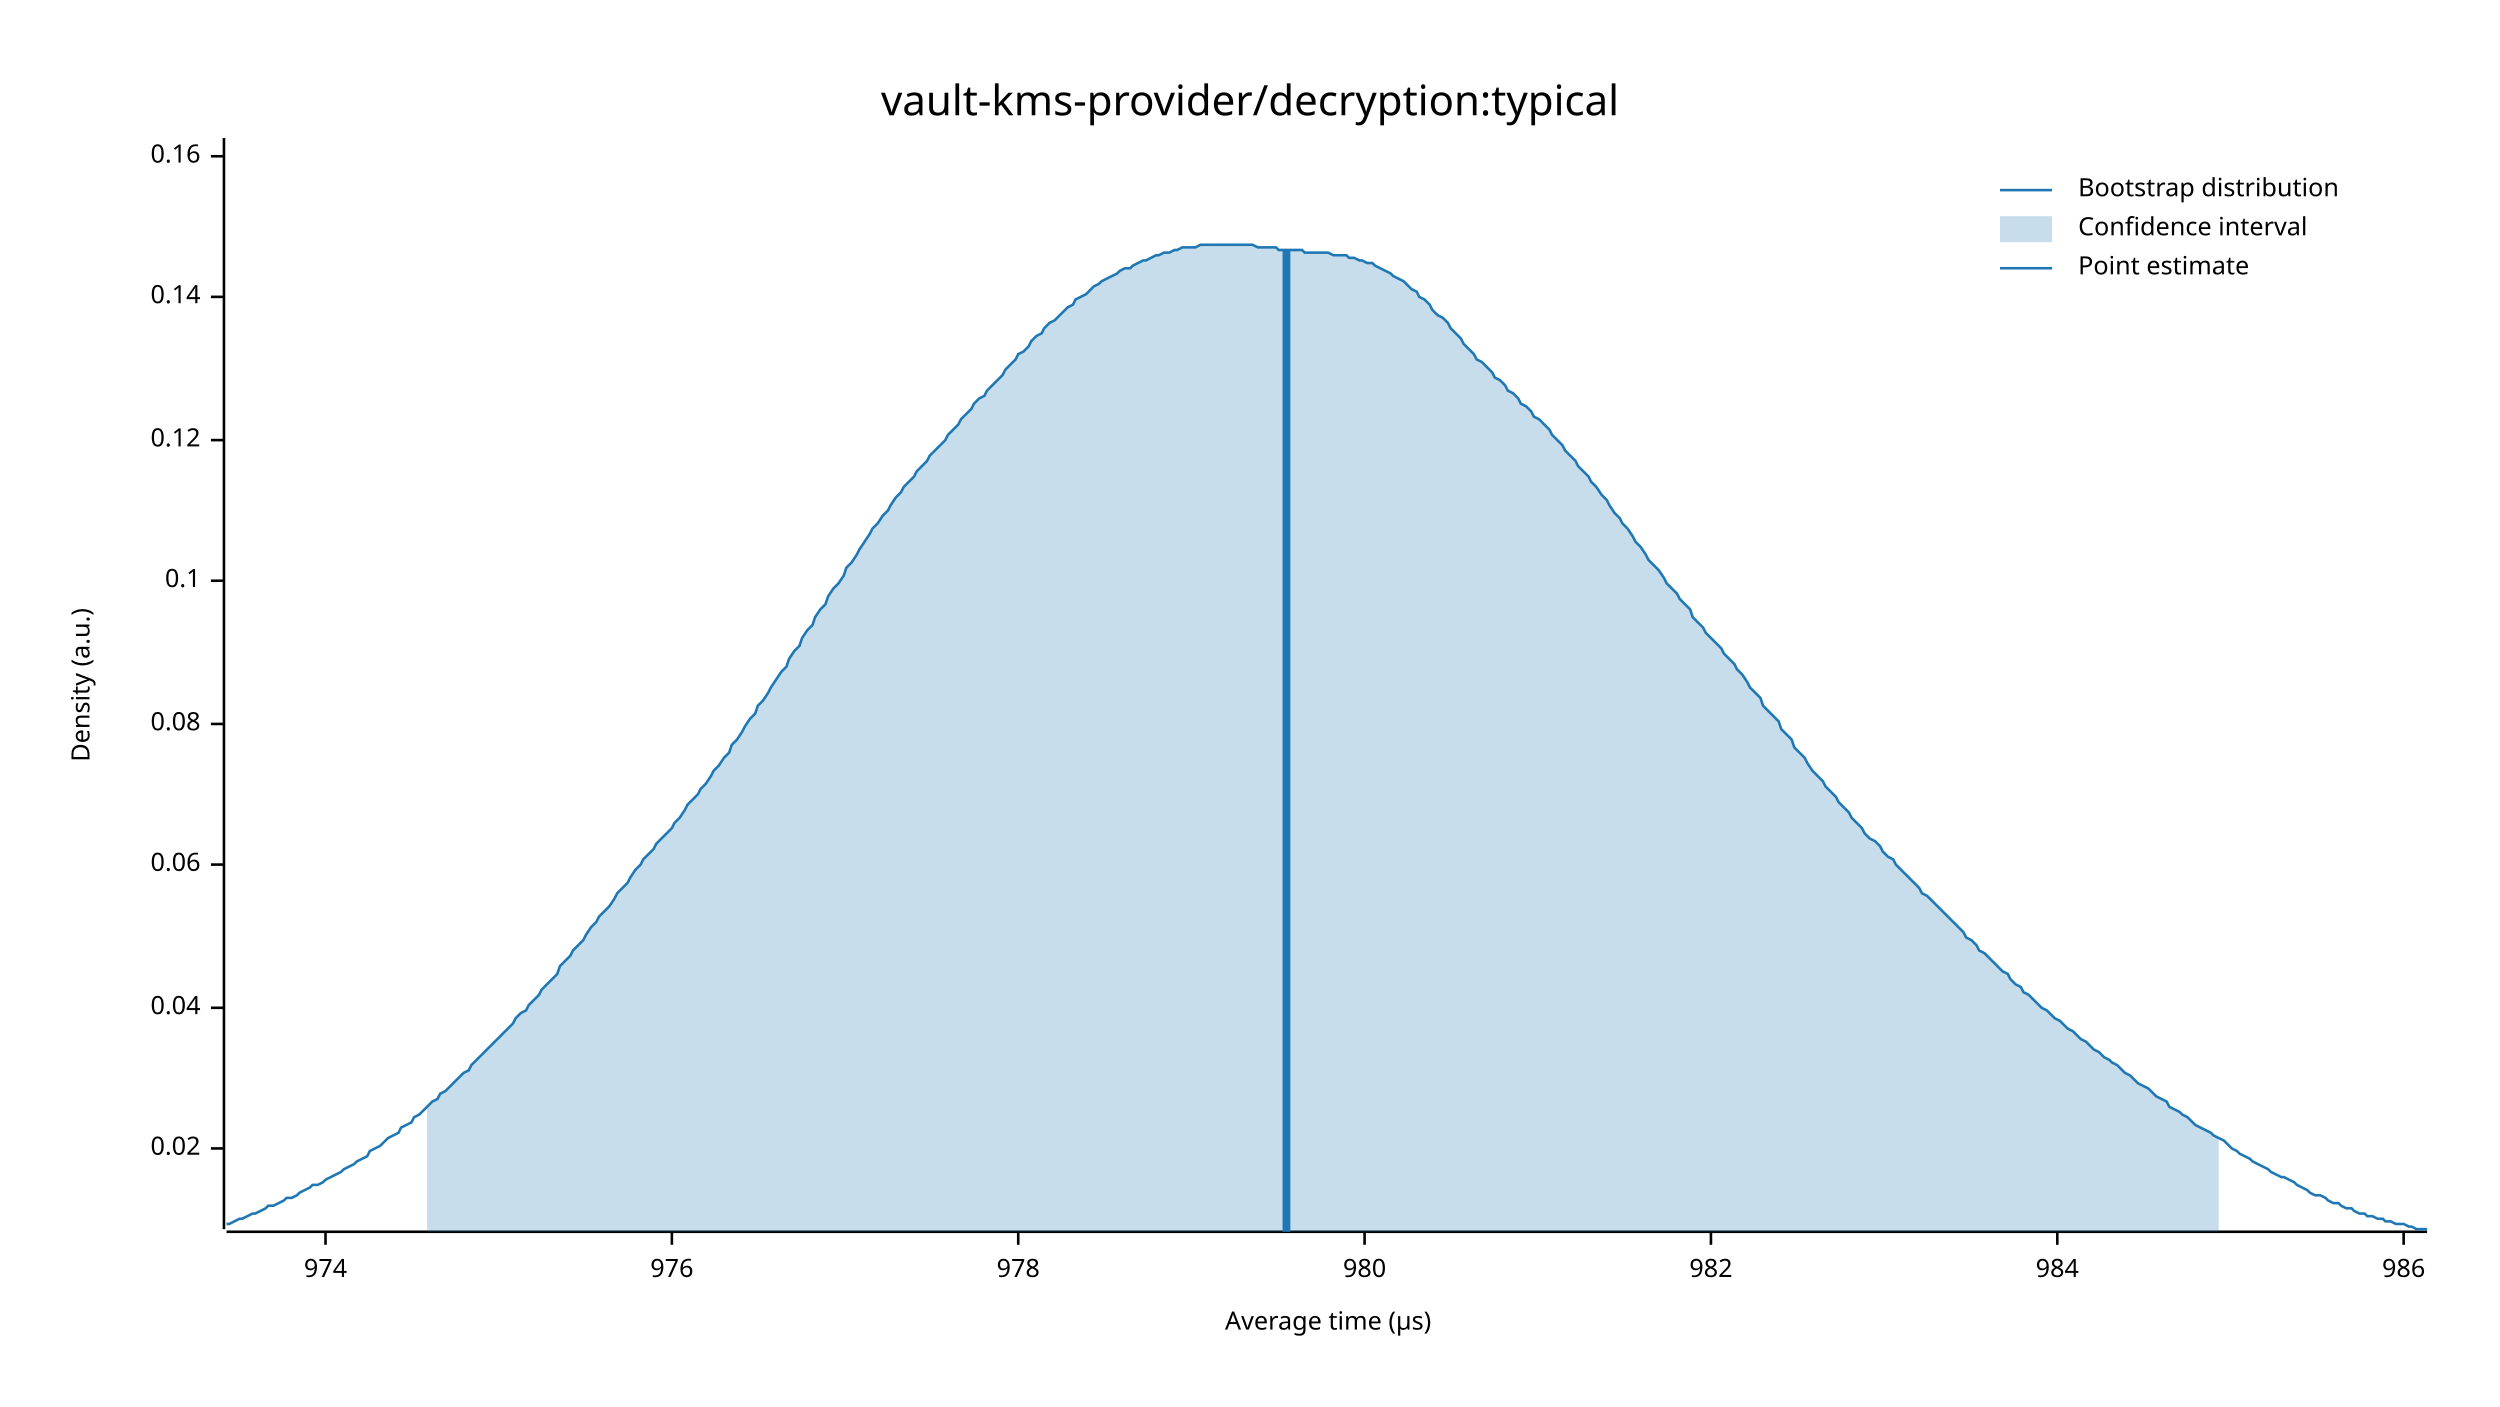
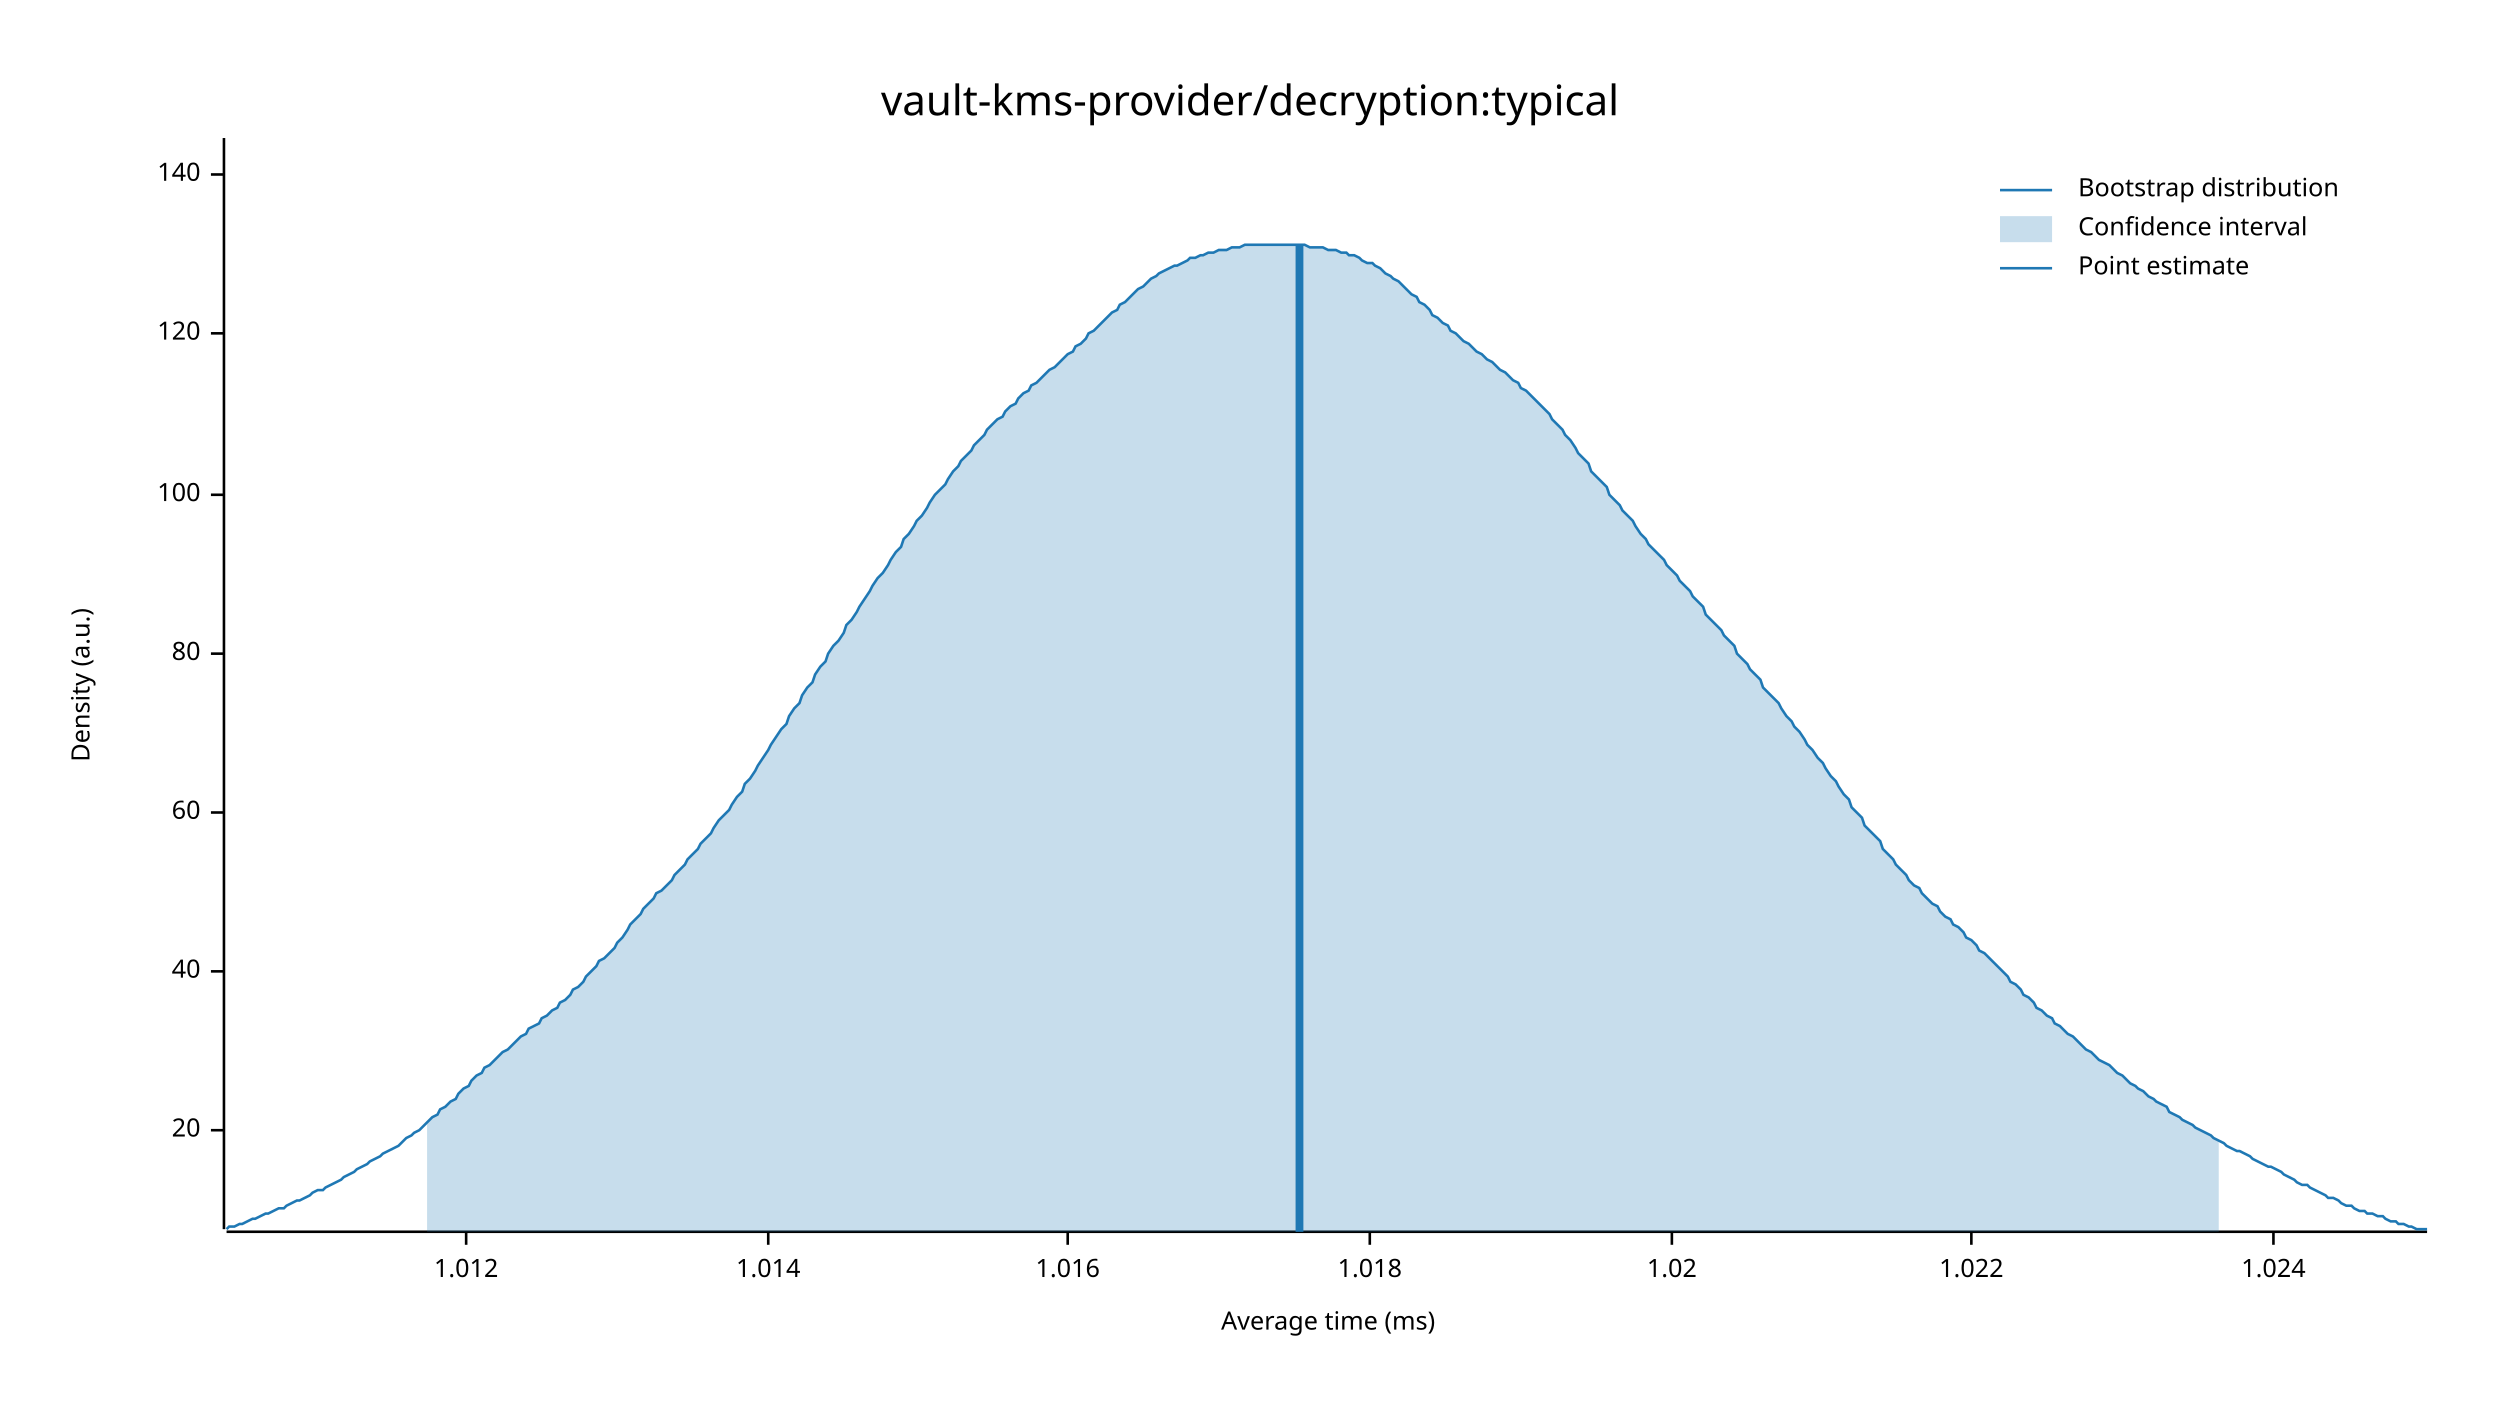
<svg xmlns="http://www.w3.org/2000/svg" width="960" height="540" viewBox="0 0 960 540">
  <text x="480" y="32" dy="0.76em" text-anchor="middle" font-family="sans-serif" font-size="16.129" opacity="1" fill="#000000">
vault-kms-provider/decryption:typical
</text>
  <text x="27" y="263" dy="0.76em" text-anchor="middle" font-family="sans-serif" font-size="9.677" opacity="1" fill="#000000" transform="rotate(270, 27, 263)">
Density (a.u.)
</text>
  <text x="510" y="513" dy="-0.5ex" text-anchor="middle" font-family="sans-serif" font-size="9.677" opacity="1" fill="#000000">
- Average time (µs)
+ Average time (ms)
</text>
  <polyline fill="none" opacity="1" stroke="#000000" stroke-width="1" points="86,53 86,472 " />
-   <text x="77" y="441" dy="0.5ex" text-anchor="end" font-family="sans-serif" font-size="9.677" opacity="1" fill="#000000">
- 0.02
+   <text x="77" y="434" dy="0.5ex" text-anchor="end" font-family="sans-serif" font-size="9.677" opacity="1" fill="#000000">
+ 20
</text>
-   <polyline fill="none" opacity="1" stroke="#000000" stroke-width="1" points="81,441 86,441 " />
-   <text x="77" y="387" dy="0.5ex" text-anchor="end" font-family="sans-serif" font-size="9.677" opacity="1" fill="#000000">
- 0.04
+   <polyline fill="none" opacity="1" stroke="#000000" stroke-width="1" points="81,434 86,434 " />
+   <text x="77" y="373" dy="0.5ex" text-anchor="end" font-family="sans-serif" font-size="9.677" opacity="1" fill="#000000">
+ 40
</text>
-   <polyline fill="none" opacity="1" stroke="#000000" stroke-width="1" points="81,387 86,387 " />
-   <text x="77" y="332" dy="0.5ex" text-anchor="end" font-family="sans-serif" font-size="9.677" opacity="1" fill="#000000">
- 0.06
+   <polyline fill="none" opacity="1" stroke="#000000" stroke-width="1" points="81,373 86,373 " />
+   <text x="77" y="312" dy="0.5ex" text-anchor="end" font-family="sans-serif" font-size="9.677" opacity="1" fill="#000000">
+ 60
</text>
-   <polyline fill="none" opacity="1" stroke="#000000" stroke-width="1" points="81,332 86,332 " />
-   <text x="77" y="278" dy="0.5ex" text-anchor="end" font-family="sans-serif" font-size="9.677" opacity="1" fill="#000000">
- 0.08
+   <polyline fill="none" opacity="1" stroke="#000000" stroke-width="1" points="81,312 86,312 " />
+   <text x="77" y="251" dy="0.5ex" text-anchor="end" font-family="sans-serif" font-size="9.677" opacity="1" fill="#000000">
+ 80
</text>
-   <polyline fill="none" opacity="1" stroke="#000000" stroke-width="1" points="81,278 86,278 " />
-   <text x="77" y="223" dy="0.5ex" text-anchor="end" font-family="sans-serif" font-size="9.677" opacity="1" fill="#000000">
- 0.1
+   <polyline fill="none" opacity="1" stroke="#000000" stroke-width="1" points="81,251 86,251 " />
+   <text x="77" y="190" dy="0.5ex" text-anchor="end" font-family="sans-serif" font-size="9.677" opacity="1" fill="#000000">
+ 100
</text>
-   <polyline fill="none" opacity="1" stroke="#000000" stroke-width="1" points="81,223 86,223 " />
-   <text x="77" y="169" dy="0.5ex" text-anchor="end" font-family="sans-serif" font-size="9.677" opacity="1" fill="#000000">
- 0.12
+   <polyline fill="none" opacity="1" stroke="#000000" stroke-width="1" points="81,190 86,190 " />
+   <text x="77" y="128" dy="0.5ex" text-anchor="end" font-family="sans-serif" font-size="9.677" opacity="1" fill="#000000">
+ 120
</text>
-   <polyline fill="none" opacity="1" stroke="#000000" stroke-width="1" points="81,169 86,169 " />
-   <text x="77" y="114" dy="0.5ex" text-anchor="end" font-family="sans-serif" font-size="9.677" opacity="1" fill="#000000">
- 0.14
+   <polyline fill="none" opacity="1" stroke="#000000" stroke-width="1" points="81,128 86,128 " />
+   <text x="77" y="67" dy="0.5ex" text-anchor="end" font-family="sans-serif" font-size="9.677" opacity="1" fill="#000000">
+ 140
</text>
-   <polyline fill="none" opacity="1" stroke="#000000" stroke-width="1" points="81,114 86,114 " />
-   <text x="77" y="60" dy="0.5ex" text-anchor="end" font-family="sans-serif" font-size="9.677" opacity="1" fill="#000000">
- 0.16
+   <polyline fill="none" opacity="1" stroke="#000000" stroke-width="1" points="81,67 86,67 " />
+   <polyline fill="none" opacity="1" stroke="#000000" stroke-width="1" points="87,473 932,473 " />
+   <text x="179" y="483" dy="0.76em" text-anchor="middle" font-family="sans-serif" font-size="9.677" opacity="1" fill="#000000">
+ 1.012
</text>
-   <polyline fill="none" opacity="1" stroke="#000000" stroke-width="1" points="81,60 86,60 " />
-   <polyline fill="none" opacity="1" stroke="#000000" stroke-width="1" points="87,473 932,473 " />
-   <text x="125" y="483" dy="0.76em" text-anchor="middle" font-family="sans-serif" font-size="9.677" opacity="1" fill="#000000">
- 974
+   <polyline fill="none" opacity="1" stroke="#000000" stroke-width="1" points="179,473 179,478 " />
+   <text x="295" y="483" dy="0.76em" text-anchor="middle" font-family="sans-serif" font-size="9.677" opacity="1" fill="#000000">
+ 1.014
</text>
-   <polyline fill="none" opacity="1" stroke="#000000" stroke-width="1" points="125,473 125,478 " />
-   <text x="258" y="483" dy="0.76em" text-anchor="middle" font-family="sans-serif" font-size="9.677" opacity="1" fill="#000000">
- 976
+   <polyline fill="none" opacity="1" stroke="#000000" stroke-width="1" points="295,473 295,478 " />
+   <text x="410" y="483" dy="0.76em" text-anchor="middle" font-family="sans-serif" font-size="9.677" opacity="1" fill="#000000">
+ 1.016
</text>
-   <polyline fill="none" opacity="1" stroke="#000000" stroke-width="1" points="258,473 258,478 " />
-   <text x="391" y="483" dy="0.76em" text-anchor="middle" font-family="sans-serif" font-size="9.677" opacity="1" fill="#000000">
- 978
+   <polyline fill="none" opacity="1" stroke="#000000" stroke-width="1" points="410,473 410,478 " />
+   <text x="526" y="483" dy="0.76em" text-anchor="middle" font-family="sans-serif" font-size="9.677" opacity="1" fill="#000000">
+ 1.018
</text>
-   <polyline fill="none" opacity="1" stroke="#000000" stroke-width="1" points="391,473 391,478 " />
-   <text x="524" y="483" dy="0.76em" text-anchor="middle" font-family="sans-serif" font-size="9.677" opacity="1" fill="#000000">
- 980
+   <polyline fill="none" opacity="1" stroke="#000000" stroke-width="1" points="526,473 526,478 " />
+   <text x="642" y="483" dy="0.76em" text-anchor="middle" font-family="sans-serif" font-size="9.677" opacity="1" fill="#000000">
+ 1.02
</text>
-   <polyline fill="none" opacity="1" stroke="#000000" stroke-width="1" points="524,473 524,478 " />
-   <text x="657" y="483" dy="0.76em" text-anchor="middle" font-family="sans-serif" font-size="9.677" opacity="1" fill="#000000">
- 982
+   <polyline fill="none" opacity="1" stroke="#000000" stroke-width="1" points="642,473 642,478 " />
+   <text x="757" y="483" dy="0.76em" text-anchor="middle" font-family="sans-serif" font-size="9.677" opacity="1" fill="#000000">
+ 1.022
</text>
-   <polyline fill="none" opacity="1" stroke="#000000" stroke-width="1" points="657,473 657,478 " />
-   <text x="790" y="483" dy="0.76em" text-anchor="middle" font-family="sans-serif" font-size="9.677" opacity="1" fill="#000000">
- 984
+   <polyline fill="none" opacity="1" stroke="#000000" stroke-width="1" points="757,473 757,478 " />
+   <text x="873" y="483" dy="0.76em" text-anchor="middle" font-family="sans-serif" font-size="9.677" opacity="1" fill="#000000">
+ 1.024
</text>
-   <polyline fill="none" opacity="1" stroke="#000000" stroke-width="1" points="790,473 790,478 " />
-   <text x="923" y="483" dy="0.76em" text-anchor="middle" font-family="sans-serif" font-size="9.677" opacity="1" fill="#000000">
- 986
- </text>
-   <polyline fill="none" opacity="1" stroke="#000000" stroke-width="1" points="923,473 923,478 " />
-   <polyline fill="none" opacity="1" stroke="#1F78B4" stroke-width="1" points="87,470 88,470 90,469 92,468 93,468 95,467 97,466 98,466 100,465 102,464 103,463 105,463 107,462 109,461 110,460 112,460 114,459 115,458 117,457 119,456 120,455 122,455 124,454 125,453 127,452 129,451 131,450 132,449 134,448 136,447 137,446 139,445 141,444 142,442 144,441 146,440 147,439 149,437 151,436 153,435 154,433 156,432 158,431 159,429 161,428 163,426 164,425 166,423 168,422 169,420 171,419 173,417 175,415 176,414 178,412 180,411 181,409 183,407 185,405 186,404 188,402 190,400 191,399 193,397 195,395 197,393 198,391 200,389 202,388 203,386 205,384 207,382 208,380 210,378 212,376 214,374 215,371 217,369 219,367 220,365 222,363 224,361 225,359 227,356 229,354 230,352 232,350 234,348 236,345 237,343 239,341 241,339 242,337 244,334 246,332 247,330 249,328 251,326 252,324 254,322 256,320 258,318 259,316 261,314 263,311 264,309 266,307 268,305 269,303 271,301 273,298 274,296 276,294 278,291 280,289 281,286 283,284 285,281 286,279 288,276 290,274 291,271 293,269 295,266 296,264 298,261 300,258 302,256 303,253 305,250 307,248 308,245 310,242 312,240 313,237 315,234 317,232 318,229 320,226 322,224 324,221 325,218 327,216 329,213 330,211 332,208 334,205 335,203 337,201 339,198 341,196 342,194 344,191 346,189 347,187 349,185 351,183 352,181 354,179 356,177 357,175 359,173 361,171 363,169 364,167 366,165 368,163 369,161 371,159 373,157 374,155 376,153 378,152 379,150 381,148 383,146 385,144 386,142 388,140 390,138 391,136 393,135 395,133 396,131 398,129 400,128 401,126 403,124 405,123 407,121 408,120 410,118 412,117 413,115 415,114 417,113 418,112 420,110 422,109 423,108 425,107 427,106 429,105 430,104 432,103 434,103 435,102 437,101 439,100 440,100 442,99 444,98 445,98 447,97 449,97 451,96 452,96 454,95 456,95 457,95 459,95 461,94 462,94 464,94 466,94 468,94 469,94 471,94 473,94 474,94 476,94 478,94 479,94 481,94 483,95 484,95 486,95 488,95 490,95 491,96 493,96 495,96 496,96 498,96 500,96 501,97 503,97 505,97 506,97 508,97 510,97 512,98 513,98 515,98 517,98 518,99 520,99 522,100 523,100 525,101 527,101 528,102 530,103 532,104 534,105 535,106 537,107 539,108 540,109 542,111 544,112 545,114 547,115 549,117 550,119 552,121 554,122 556,124 557,126 559,128 561,130 562,132 564,134 566,136 567,138 569,139 571,141 573,143 574,145 576,146 578,148 579,150 581,151 583,153 584,155 586,156 588,158 589,160 591,161 593,163 595,165 596,167 598,169 600,171 601,173 603,175 605,177 606,179 608,181 610,183 611,185 613,187 615,190 617,192 618,194 620,197 622,199 623,201 625,203 627,206 628,208 630,210 632,213 633,215 635,217 637,219 639,222 640,224 642,226 644,228 645,230 647,232 649,234 650,237 652,239 654,241 655,243 657,245 659,247 661,249 662,251 664,253 666,255 667,257 669,259 671,262 672,264 674,266 676,268 677,271 679,273 681,275 683,277 684,280 686,282 688,284 689,287 691,289 693,291 694,293 696,296 698,298 700,300 701,302 703,304 705,306 706,308 708,310 710,312 711,314 713,316 715,318 716,320 718,322 720,323 722,325 723,327 725,329 727,330 728,332 730,334 732,336 733,337 735,339 737,341 738,343 740,344 742,346 744,348 745,349 747,351 749,353 750,354 752,356 754,358 755,360 757,361 759,363 760,365 762,366 764,368 766,370 767,371 769,373 771,374 772,376 774,378 776,379 777,381 779,382 781,384 782,385 784,387 786,388 788,390 789,391 791,392 793,394 794,395 796,396 798,398 799,399 801,400 803,402 804,403 806,404 808,406 810,407 811,408 813,409 815,411 816,412 818,413 820,415 821,416 823,417 825,418 827,420 828,421 830,422 832,423 833,425 835,426 837,427 838,428 840,429 842,431 843,432 845,433 847,434 849,435 850,436 852,437 854,438 855,439 857,441 859,442 860,443 862,444 864,445 865,446 867,447 869,448 871,449 872,450 874,451 876,452 877,452 879,453 881,454 882,455 884,456 886,457 887,458 889,459 891,459 893,460 894,461 896,462 898,462 899,463 901,464 903,464 904,465 906,466 908,466 909,467 911,467 913,468 915,468 916,469 918,469 920,470 921,470 923,470 925,471 926,471 928,472 930,472 932,472 " />
-   <polygon opacity="0.25" fill="#1F78B4" points="164,425 166,423 168,422 169,420 171,419 173,417 175,415 176,414 178,412 180,411 181,409 183,407 185,405 186,404 188,402 190,400 191,399 193,397 195,395 197,393 198,391 200,389 202,388 203,386 205,384 207,382 208,380 210,378 212,376 214,374 215,371 217,369 219,367 220,365 222,363 224,361 225,359 227,356 229,354 230,352 232,350 234,348 236,345 237,343 239,341 241,339 242,337 244,334 246,332 247,330 249,328 251,326 252,324 254,322 256,320 258,318 259,316 261,314 263,311 264,309 266,307 268,305 269,303 271,301 273,298 274,296 276,294 278,291 280,289 281,286 283,284 285,281 286,279 288,276 290,274 291,271 293,269 295,266 296,264 298,261 300,258 302,256 303,253 305,250 307,248 308,245 310,242 312,240 313,237 315,234 317,232 318,229 320,226 322,224 324,221 325,218 327,216 329,213 330,211 332,208 334,205 335,203 337,201 339,198 341,196 342,194 344,191 346,189 347,187 349,185 351,183 352,181 354,179 356,177 357,175 359,173 361,171 363,169 364,167 366,165 368,163 369,161 371,159 373,157 374,155 376,153 378,152 379,150 381,148 383,146 385,144 386,142 388,140 390,138 391,136 393,135 395,133 396,131 398,129 400,128 401,126 403,124 405,123 407,121 408,120 410,118 412,117 413,115 415,114 417,113 418,112 420,110 422,109 423,108 425,107 427,106 429,105 430,104 432,103 434,103 435,102 437,101 439,100 440,100 442,99 444,98 445,98 447,97 449,97 451,96 452,96 454,95 456,95 457,95 459,95 461,94 462,94 464,94 466,94 468,94 469,94 471,94 473,94 474,94 476,94 478,94 479,94 481,94 483,95 484,95 486,95 488,95 490,95 491,96 493,96 495,96 496,96 498,96 500,96 501,97 503,97 505,97 506,97 508,97 510,97 512,98 513,98 515,98 517,98 518,99 520,99 522,100 523,100 525,101 527,101 528,102 530,103 532,104 534,105 535,106 537,107 539,108 540,109 542,111 544,112 545,114 547,115 549,117 550,119 552,121 554,122 556,124 557,126 559,128 561,130 562,132 564,134 566,136 567,138 569,139 571,141 573,143 574,145 576,146 578,148 579,150 581,151 583,153 584,155 586,156 588,158 589,160 591,161 593,163 595,165 596,167 598,169 600,171 601,173 603,175 605,177 606,179 608,181 610,183 611,185 613,187 615,190 617,192 618,194 620,197 622,199 623,201 625,203 627,206 628,208 630,210 632,213 633,215 635,217 637,219 639,222 640,224 642,226 644,228 645,230 647,232 649,234 650,237 652,239 654,241 655,243 657,245 659,247 661,249 662,251 664,253 666,255 667,257 669,259 671,262 672,264 674,266 676,268 677,271 679,273 681,275 683,277 684,280 686,282 688,284 689,287 691,289 693,291 694,293 696,296 698,298 700,300 701,302 703,304 705,306 706,308 708,310 710,312 711,314 713,316 715,318 716,320 718,322 720,323 722,325 723,327 725,329 727,330 728,332 730,334 732,336 733,337 735,339 737,341 738,343 740,344 742,346 744,348 745,349 747,351 749,353 750,354 752,356 754,358 755,360 757,361 759,363 760,365 762,366 764,368 766,370 767,371 769,373 771,374 772,376 774,378 776,379 777,381 779,382 781,384 782,385 784,387 786,388 788,390 789,391 791,392 793,394 794,395 796,396 798,398 799,399 801,400 803,402 804,403 806,404 808,406 810,407 811,408 813,409 815,411 816,412 818,413 820,415 821,416 823,417 825,418 827,420 828,421 830,422 832,423 833,425 835,426 837,427 838,428 840,429 842,431 843,432 845,433 847,434 849,435 850,436 852,437 852,473 164,473 " />
-   <polyline fill="none" opacity="1" stroke="#1F78B4" stroke-width="3" points="494,473 494,96 " />
+   <polyline fill="none" opacity="1" stroke="#000000" stroke-width="1" points="873,473 873,478 " />
+   <polyline fill="none" opacity="1" stroke="#1F78B4" stroke-width="1" points="87,472 88,471 90,471 92,470 93,470 95,469 97,468 98,468 100,467 102,466 103,466 105,465 107,464 109,464 110,463 112,462 114,461 115,461 117,460 119,459 120,458 122,457 124,457 125,456 127,455 129,454 131,453 132,452 134,451 136,450 137,449 139,448 141,447 142,446 144,445 146,444 147,443 149,442 151,441 153,440 154,439 156,437 158,436 159,435 161,434 163,432 164,431 166,429 168,428 169,426 171,425 173,423 175,422 176,420 178,418 180,417 181,415 183,413 185,412 186,410 188,409 190,407 191,406 193,404 195,403 197,401 198,400 200,398 202,397 203,395 205,394 207,393 208,391 210,390 212,388 214,387 215,385 217,384 219,382 220,380 222,379 224,377 225,375 227,373 229,371 230,369 232,368 234,366 236,364 237,362 239,360 241,357 242,355 244,353 246,351 247,349 249,347 251,345 252,343 254,342 256,340 258,338 259,336 261,334 263,332 264,330 266,328 268,326 269,324 271,322 273,320 274,318 276,315 278,313 280,311 281,309 283,306 285,304 286,301 288,299 290,296 291,294 293,291 295,288 296,286 298,283 300,280 302,278 303,275 305,272 307,270 308,267 310,264 312,262 313,259 315,256 317,254 318,251 320,248 322,246 324,243 325,240 327,238 329,235 330,233 332,230 334,227 335,225 337,222 339,220 341,217 342,215 344,212 346,210 347,207 349,205 351,202 352,200 354,198 356,195 357,193 359,190 361,188 363,186 364,184 366,181 368,179 369,177 371,175 373,173 374,171 376,169 378,167 379,165 381,163 383,161 385,160 386,158 388,156 390,155 391,153 393,151 395,150 396,148 398,147 400,145 401,144 403,142 405,141 407,139 408,138 410,136 412,135 413,133 415,132 417,130 418,128 420,127 422,125 423,124 425,122 427,120 429,119 430,117 432,116 434,114 435,113 437,111 439,110 440,109 442,107 444,106 445,105 447,104 449,103 451,102 452,102 454,101 456,100 457,99 459,99 461,98 462,98 464,97 466,97 468,96 469,96 471,96 473,95 474,95 476,95 478,94 479,94 481,94 483,94 484,94 486,94 488,94 490,94 491,94 493,94 495,94 496,94 498,94 500,94 501,94 503,95 505,95 506,95 508,95 510,96 512,96 513,96 515,97 517,97 518,98 520,98 522,99 523,100 525,101 527,101 528,102 530,103 532,105 534,106 535,107 537,108 539,110 540,111 542,113 544,114 545,116 547,117 549,119 550,121 552,122 554,124 556,125 557,127 559,128 561,130 562,131 564,132 566,134 567,135 569,136 571,138 573,139 574,140 576,142 578,143 579,144 581,146 583,147 584,149 586,150 588,152 589,153 591,155 593,157 595,159 596,161 598,163 600,165 601,167 603,169 605,172 606,174 608,176 610,178 611,181 613,183 615,185 617,187 618,190 620,192 622,194 623,196 625,198 627,200 628,202 630,205 632,207 633,209 635,211 637,213 639,215 640,217 642,219 644,221 645,223 647,225 649,227 650,229 652,231 654,233 655,236 657,238 659,240 661,242 662,244 664,246 666,248 667,251 669,253 671,255 672,257 674,259 676,261 677,264 679,266 681,268 683,270 684,272 686,275 688,277 689,279 691,281 693,284 694,286 696,288 698,291 700,293 701,295 703,298 705,300 706,302 708,305 710,307 711,310 713,312 715,314 716,317 718,319 720,321 722,323 723,326 725,328 727,330 728,332 730,334 732,336 733,338 735,340 737,341 738,343 740,345 742,347 744,348 745,350 747,352 749,353 750,355 752,356 754,358 755,360 757,361 759,363 760,365 762,366 764,368 766,370 767,371 769,373 771,375 772,377 774,378 776,380 777,382 779,383 781,385 782,387 784,388 786,390 788,391 789,393 791,394 793,396 794,397 796,398 798,400 799,401 801,403 803,404 804,405 806,407 808,408 810,409 811,410 813,412 815,413 816,414 818,416 820,417 821,418 823,419 825,421 827,422 828,423 830,424 832,425 833,427 835,428 837,429 838,430 840,431 842,432 843,433 845,434 847,435 849,436 850,437 852,438 854,439 855,440 857,441 859,442 860,442 862,443 864,444 865,445 867,446 869,447 871,448 872,448 874,449 876,450 877,451 879,452 881,453 882,454 884,455 886,455 887,456 889,457 891,458 893,459 894,460 896,460 898,461 899,462 901,463 903,463 904,464 906,465 908,465 909,466 911,466 913,467 915,467 916,468 918,469 920,469 921,470 923,470 925,471 926,471 928,472 930,472 932,472 " />
+   <polygon opacity="0.25" fill="#1F78B4" points="164,431 166,429 168,428 169,426 171,425 173,423 175,422 176,420 178,418 180,417 181,415 183,413 185,412 186,410 188,409 190,407 191,406 193,404 195,403 197,401 198,400 200,398 202,397 203,395 205,394 207,393 208,391 210,390 212,388 214,387 215,385 217,384 219,382 220,380 222,379 224,377 225,375 227,373 229,371 230,369 232,368 234,366 236,364 237,362 239,360 241,357 242,355 244,353 246,351 247,349 249,347 251,345 252,343 254,342 256,340 258,338 259,336 261,334 263,332 264,330 266,328 268,326 269,324 271,322 273,320 274,318 276,315 278,313 280,311 281,309 283,306 285,304 286,301 288,299 290,296 291,294 293,291 295,288 296,286 298,283 300,280 302,278 303,275 305,272 307,270 308,267 310,264 312,262 313,259 315,256 317,254 318,251 320,248 322,246 324,243 325,240 327,238 329,235 330,233 332,230 334,227 335,225 337,222 339,220 341,217 342,215 344,212 346,210 347,207 349,205 351,202 352,200 354,198 356,195 357,193 359,190 361,188 363,186 364,184 366,181 368,179 369,177 371,175 373,173 374,171 376,169 378,167 379,165 381,163 383,161 385,160 386,158 388,156 390,155 391,153 393,151 395,150 396,148 398,147 400,145 401,144 403,142 405,141 407,139 408,138 410,136 412,135 413,133 415,132 417,130 418,128 420,127 422,125 423,124 425,122 427,120 429,119 430,117 432,116 434,114 435,113 437,111 439,110 440,109 442,107 444,106 445,105 447,104 449,103 451,102 452,102 454,101 456,100 457,99 459,99 461,98 462,98 464,97 466,97 468,96 469,96 471,96 473,95 474,95 476,95 478,94 479,94 481,94 483,94 484,94 486,94 488,94 490,94 491,94 493,94 495,94 496,94 498,94 500,94 501,94 503,95 505,95 506,95 508,95 510,96 512,96 513,96 515,97 517,97 518,98 520,98 522,99 523,100 525,101 527,101 528,102 530,103 532,105 534,106 535,107 537,108 539,110 540,111 542,113 544,114 545,116 547,117 549,119 550,121 552,122 554,124 556,125 557,127 559,128 561,130 562,131 564,132 566,134 567,135 569,136 571,138 573,139 574,140 576,142 578,143 579,144 581,146 583,147 584,149 586,150 588,152 589,153 591,155 593,157 595,159 596,161 598,163 600,165 601,167 603,169 605,172 606,174 608,176 610,178 611,181 613,183 615,185 617,187 618,190 620,192 622,194 623,196 625,198 627,200 628,202 630,205 632,207 633,209 635,211 637,213 639,215 640,217 642,219 644,221 645,223 647,225 649,227 650,229 652,231 654,233 655,236 657,238 659,240 661,242 662,244 664,246 666,248 667,251 669,253 671,255 672,257 674,259 676,261 677,264 679,266 681,268 683,270 684,272 686,275 688,277 689,279 691,281 693,284 694,286 696,288 698,291 700,293 701,295 703,298 705,300 706,302 708,305 710,307 711,310 713,312 715,314 716,317 718,319 720,321 722,323 723,326 725,328 727,330 728,332 730,334 732,336 733,338 735,340 737,341 738,343 740,345 742,347 744,348 745,350 747,352 749,353 750,355 752,356 754,358 755,360 757,361 759,363 760,365 762,366 764,368 766,370 767,371 769,373 771,375 772,377 774,378 776,380 777,382 779,383 781,385 782,387 784,388 786,390 788,391 789,393 791,394 793,396 794,397 796,398 798,400 799,401 801,403 803,404 804,405 806,407 808,408 810,409 811,410 813,412 815,413 816,414 818,416 820,417 821,418 823,419 825,421 827,422 828,423 830,424 832,425 833,427 835,428 837,429 838,430 840,431 842,432 843,433 845,434 847,435 849,436 850,437 852,438 852,473 164,473 " />
+   <polyline fill="none" opacity="1" stroke="#1F78B4" stroke-width="3" points="499,473 499,94 " />
  <text x="798" y="68" dy="0.76em" text-anchor="start" font-family="sans-serif" font-size="9.677" opacity="1" fill="#000000">
Bootstrap distribution
</text>
  <text x="798" y="83" dy="0.76em" text-anchor="start" font-family="sans-serif" font-size="9.677" opacity="1" fill="#000000">
Confidence interval
</text>
  <text x="798" y="98" dy="0.76em" text-anchor="start" font-family="sans-serif" font-size="9.677" opacity="1" fill="#000000">
Point estimate
</text>
  <polyline fill="none" opacity="1" stroke="#1F78B4" stroke-width="1" points="768,73 788,73 " />
  <rect x="768" y="83" width="20" height="10" opacity="0.25" fill="#1F78B4" stroke="none" />
  <polyline fill="none" opacity="1" stroke="#1F78B4" stroke-width="1" points="768,103 788,103 " />
</svg>
